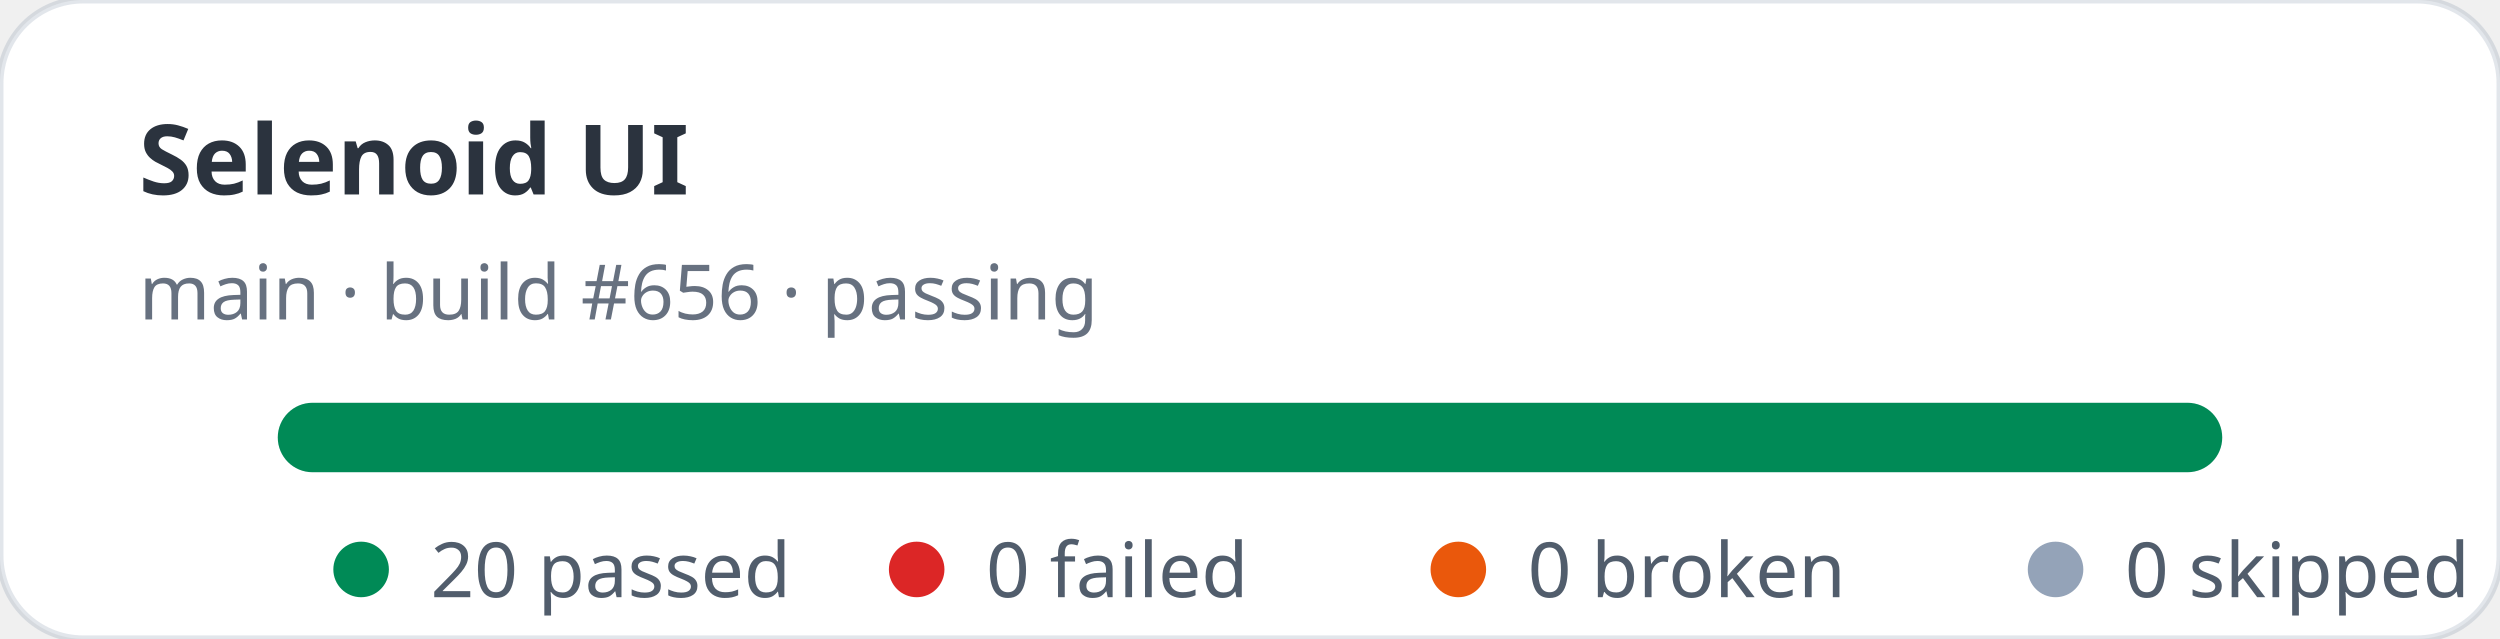
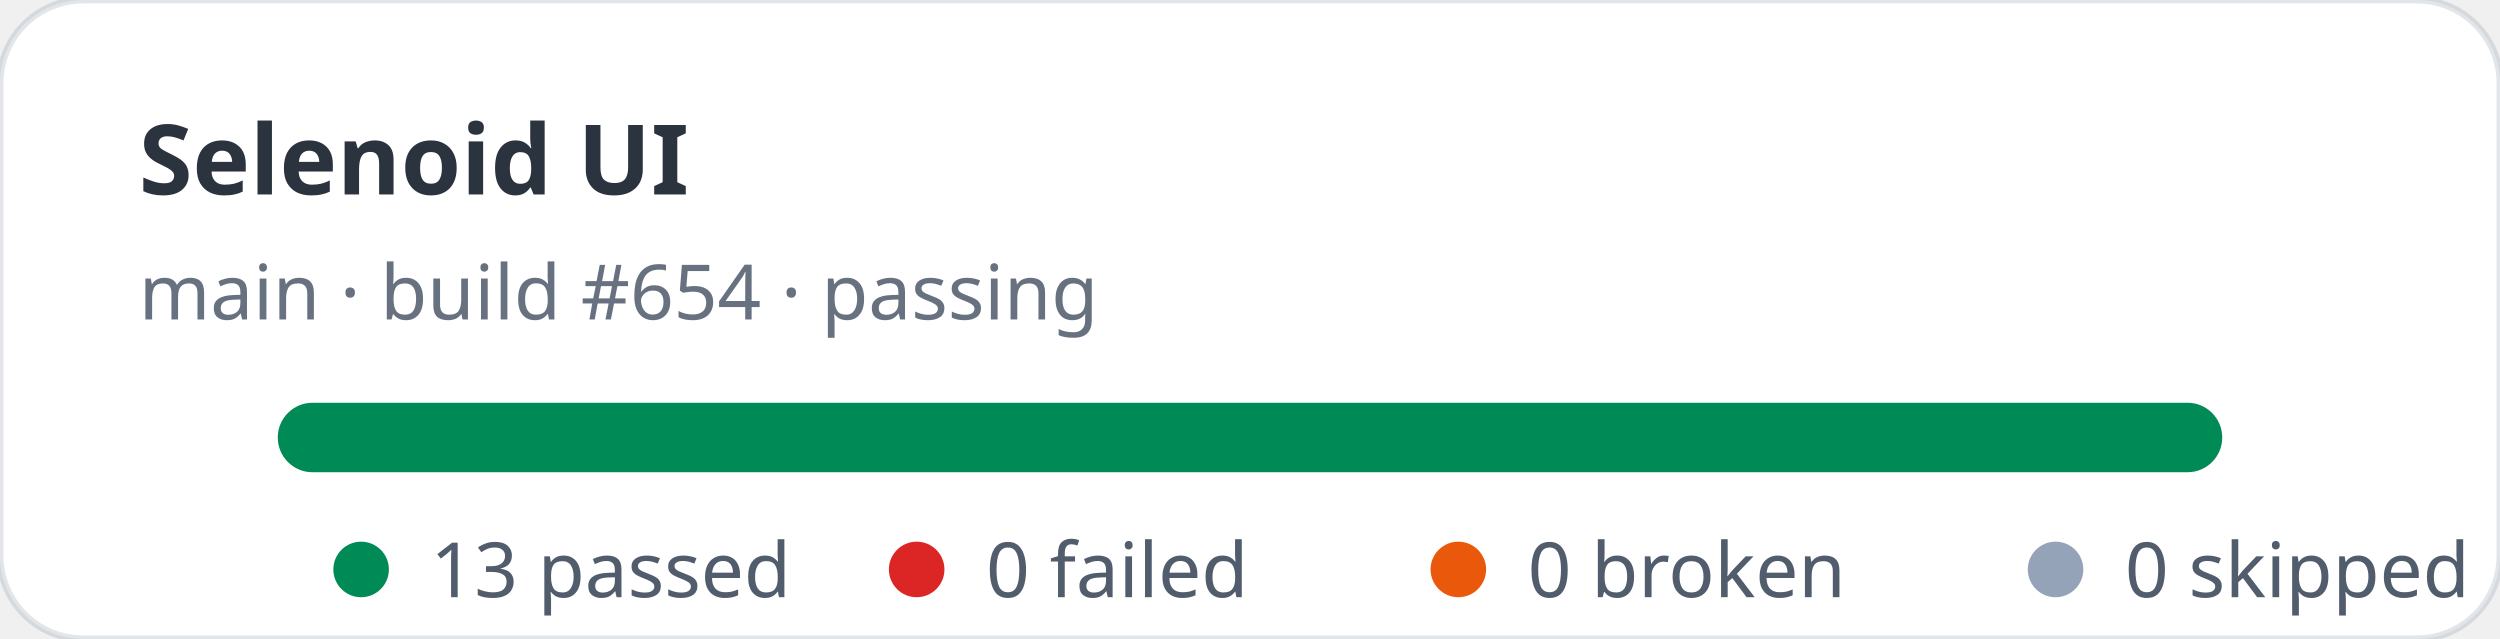
- <svg xmlns="http://www.w3.org/2000/svg" width="360" height="92" viewBox="0 0 360 92" role="img" aria-label="Selenoid UI stats: 20 passed, 0 failed">
+ <svg xmlns="http://www.w3.org/2000/svg" width="360" height="92" viewBox="0 0 360 92" role="img" aria-label="Selenoid UI stats: 13 passed, 0 failed">
  <rect width="360" height="92" rx="12" fill="#ffffff" stroke="rgba(11,48,86,0.12)" />
  <text x="20" y="28" fill="rgba(1,10,24,0.83)" font-family="ui-sans-serif,system-ui,sans-serif" font-size="14" font-weight="700">Selenoid UI</text>
-   <text x="20" y="46" fill="rgba(2,19,44,0.6)" font-family="ui-sans-serif,system-ui,sans-serif" font-size="11">main · build #656 · passing</text>
+   <text x="20" y="46" fill="rgba(2,19,44,0.6)" font-family="ui-sans-serif,system-ui,sans-serif" font-size="11">main · build #654 · passing</text>
  <rect x="40" y="58" width="280" height="10" rx="5" fill="#e2e8f0" />
  <rect x="40" y="58" width="280" height="10" rx="5" fill="#008a56" />
  <g font-family="ui-sans-serif,system-ui,sans-serif" font-size="11" fill="rgba(1,18,40,0.68)">
    <circle cx="52" cy="82" r="4" fill="#008a56" />
-     <text x="62" y="86">20 passed</text>
+     <text x="62" y="86">13 passed</text>
    <circle cx="132" cy="82" r="4" fill="#dc2626" />
    <text x="142" y="86">0 failed</text>
    <circle cx="210" cy="82" r="4" fill="#ea580c" />
    <text x="220" y="86">0 broken</text>
    <circle cx="296" cy="82" r="4" fill="#94a3b8" />
    <text x="306" y="86">0 skipped</text>
  </g>
</svg>
